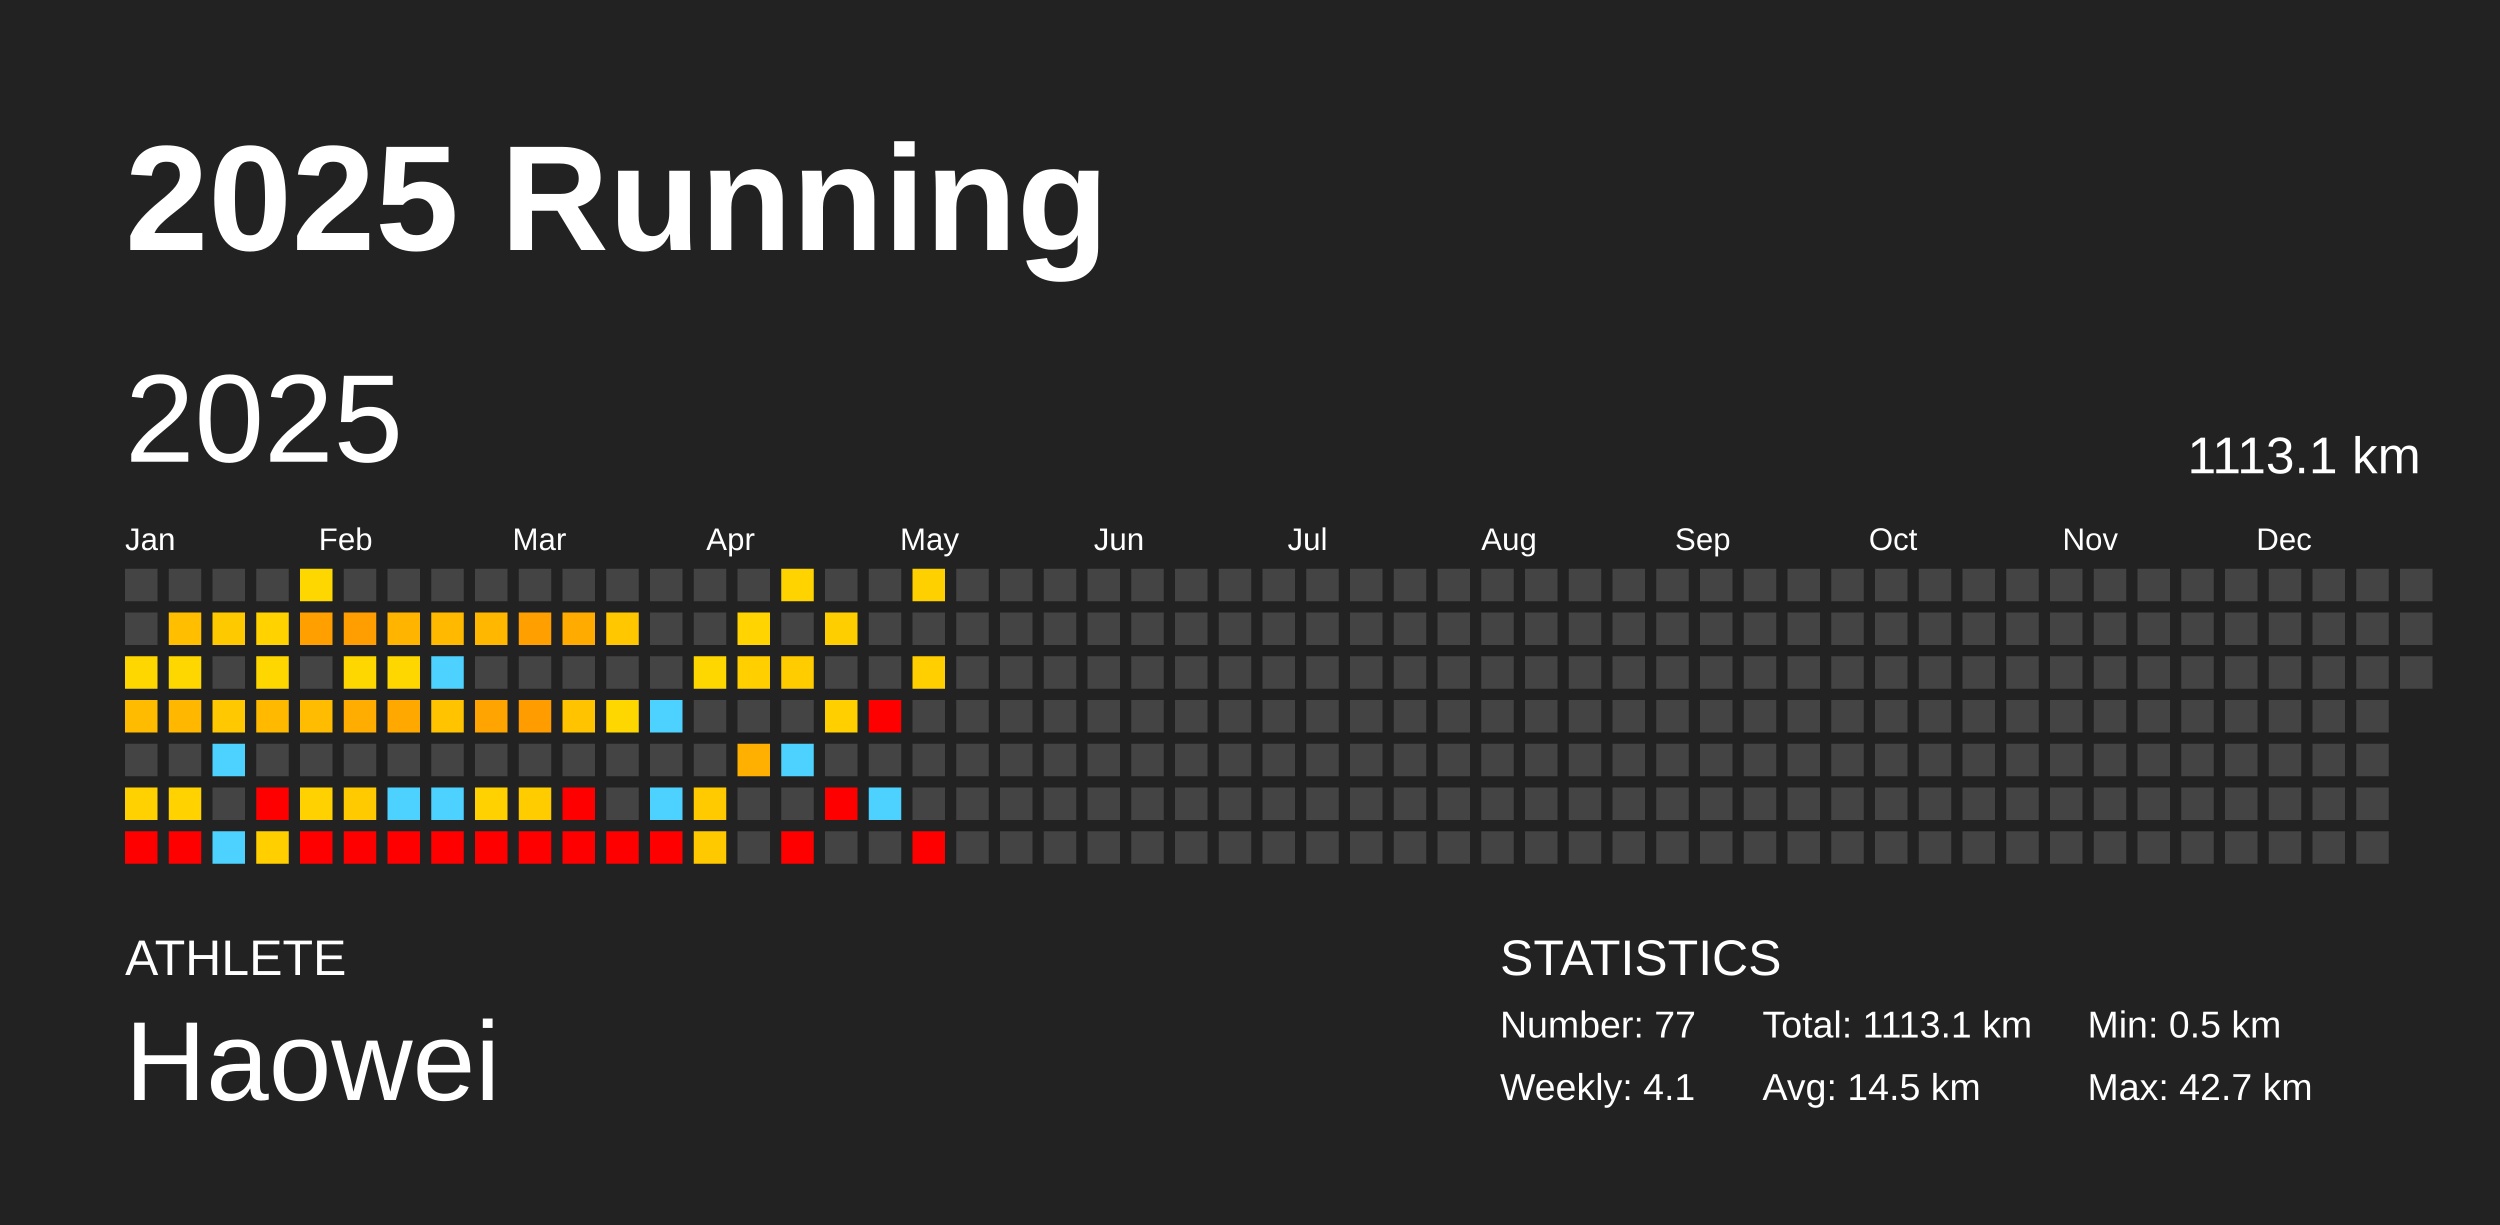
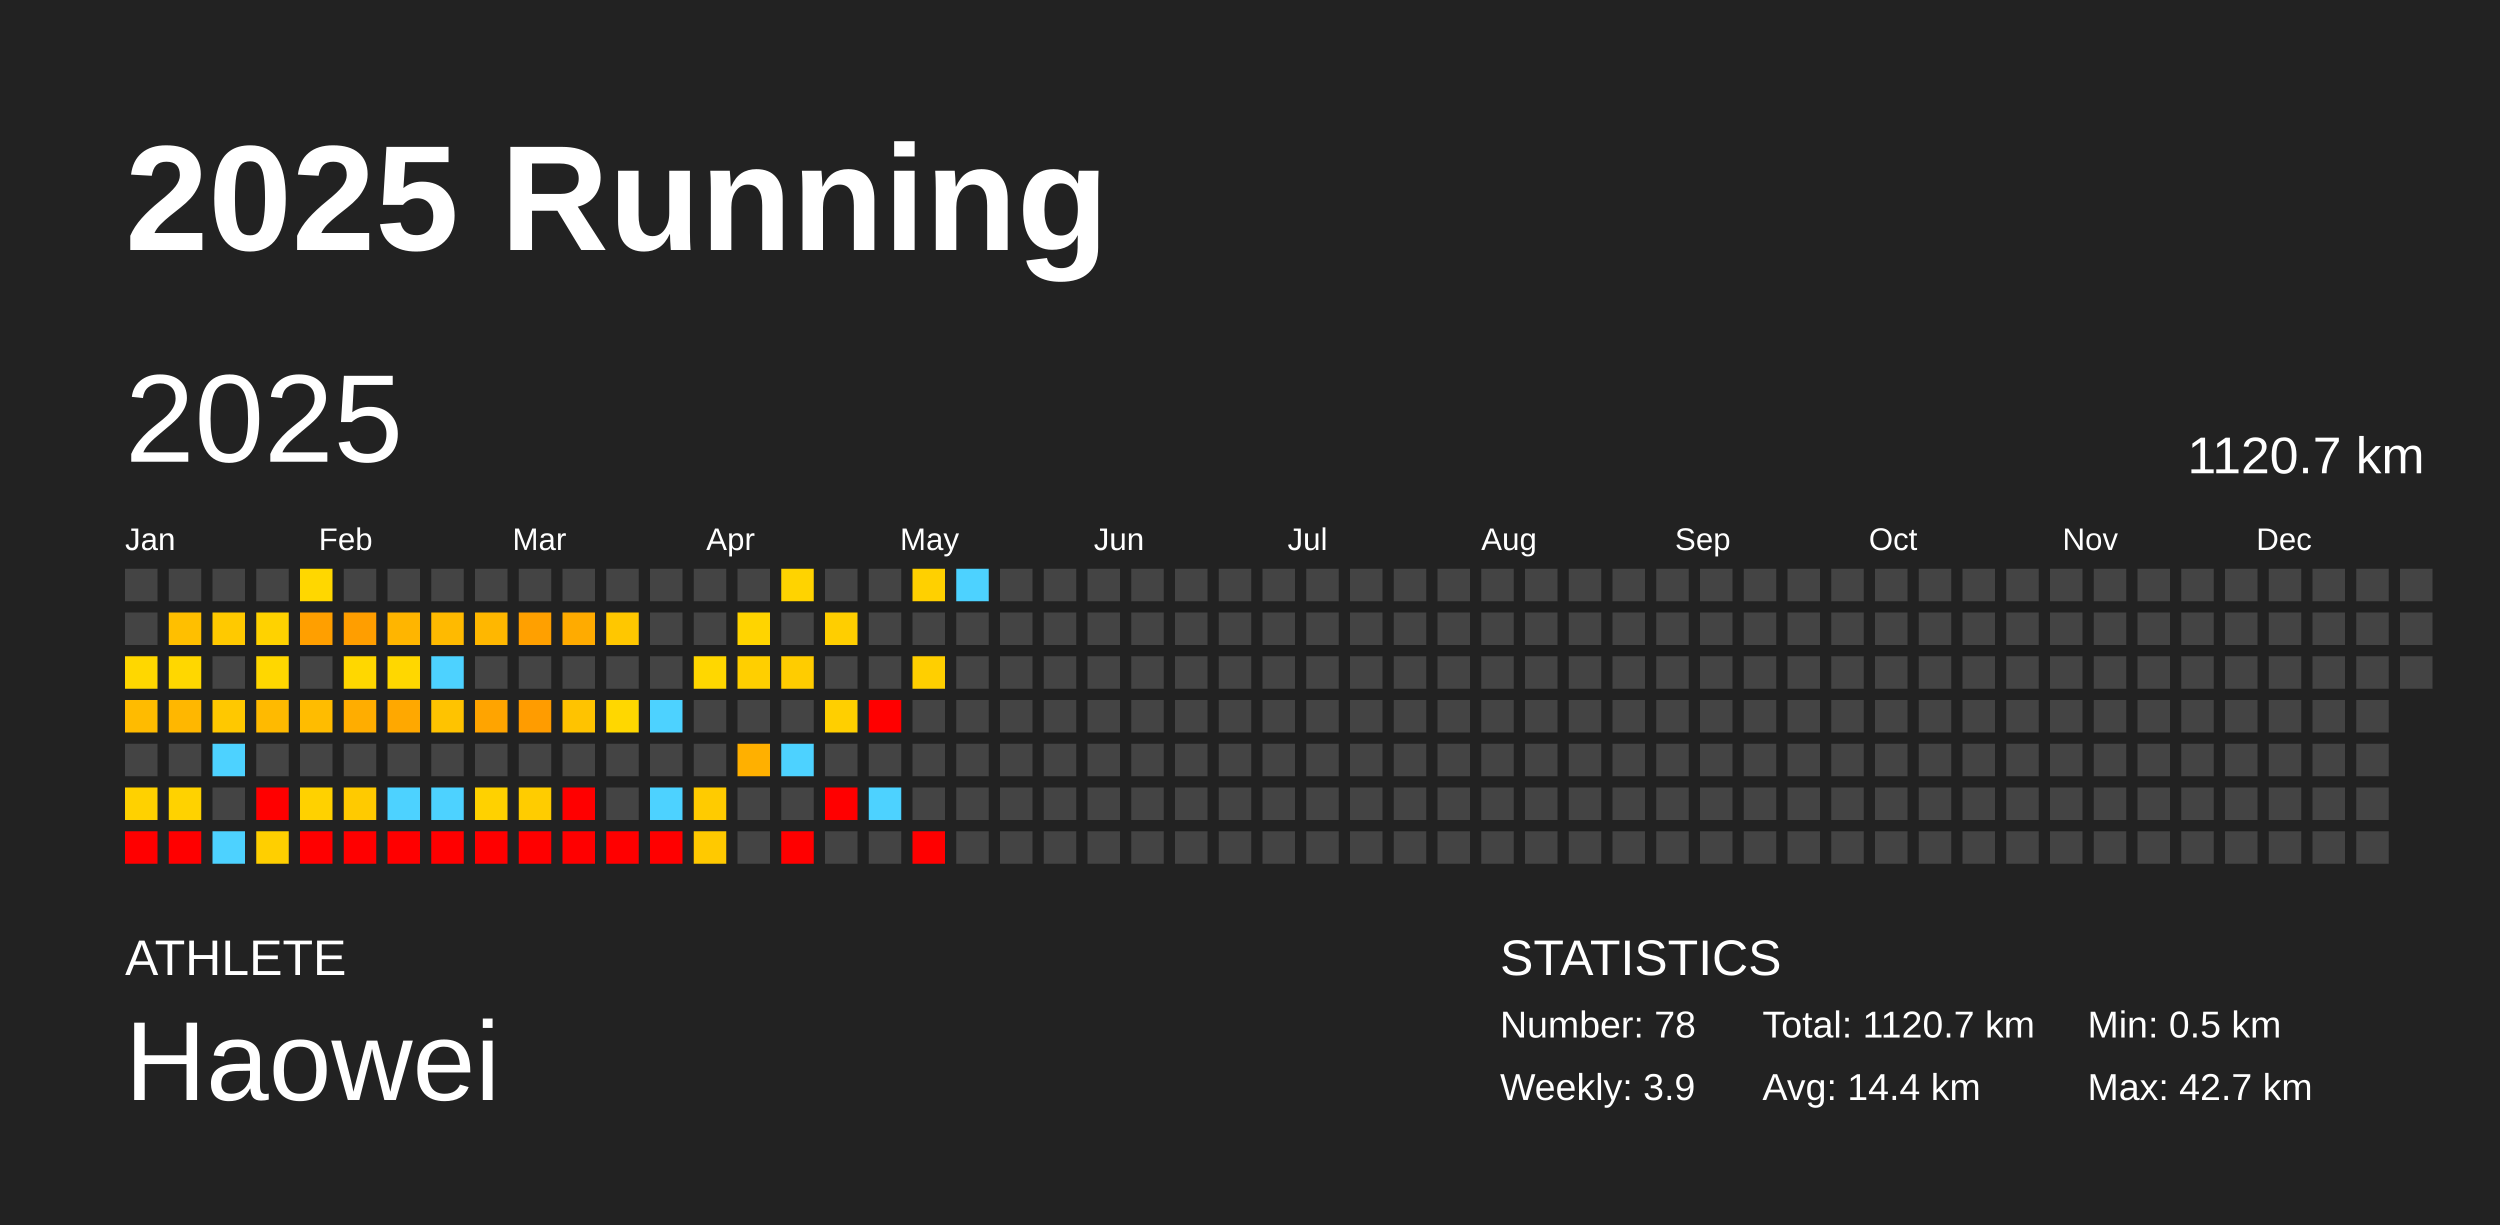
<svg xmlns="http://www.w3.org/2000/svg" baseProfile="full" height="98mm" version="1.1" viewBox="0,0,200,98" width="200mm">
  <defs />
  <rect fill="#222222" height="98" width="200" x="0" y="0" />
  <text fill="#FFFFFF" style="font-size:12px; font-family:Arial; font-weight:bold;" x="10" y="20">2025 Running</text>
  <text fill="#FFFFFF" style="font-size:4px; font-family:Arial" x="10" y="78">ATHLETE</text>
  <text fill="#FFFFFF" style="font-size:9px; font-family:Arial" x="10" y="88">Haowei</text>
  <text fill="#FFFFFF" style="font-size:4px; font-family:Arial" x="120" y="78">STATISTICS</text>
-   <text fill="#FFFFFF" style="font-size:3px; font-family:Arial" x="120" y="83">Number: 77</text>
-   <text fill="#FFFFFF" style="font-size:3px; font-family:Arial" x="120" y="88">Weekly: 4.1</text>
-   <text fill="#FFFFFF" style="font-size:3px; font-family:Arial" x="141" y="83">Total: 1113.1 km</text>
-   <text fill="#FFFFFF" style="font-size:3px; font-family:Arial" x="141" y="88">Avg: 14.5 km</text>
+   <text fill="#FFFFFF" style="font-size:3px; font-family:Arial" x="120" y="83">Number: 78</text>
+   <text fill="#FFFFFF" style="font-size:3px; font-family:Arial" x="120" y="88">Weekly: 3.9</text>
+   <text fill="#FFFFFF" style="font-size:3px; font-family:Arial" x="141" y="83">Total: 1120.7 km</text>
+   <text fill="#FFFFFF" style="font-size:3px; font-family:Arial" x="141" y="88">Avg: 14.4 km</text>
  <text fill="#FFFFFF" style="font-size:3px; font-family:Arial" x="167" y="83">Min: 0.5 km</text>
  <text fill="#FFFFFF" style="font-size:3px; font-family:Arial" x="167" y="88">Max: 42.7 km</text>
  <text dominant-baseline="hanging" fill="#FFFFFF" style="font-size:10.0px; font-family:Arial;" x="10" y="30">2025</text>
-   <text dominant-baseline="hanging" fill="#FFFFFF" style="font-size:4.125px; font-family:Arial;" x="175" y="35">1113.1 km</text>
+   <text dominant-baseline="hanging" fill="#FFFFFF" style="font-size:4.125px; font-family:Arial;" x="175" y="35">1120.7 km</text>
  <text fill="#FFFFFF" style="font-size:2.5px; font-family:Arial" x="10.0" y="44">Jan</text>
  <text fill="#FFFFFF" style="font-size:2.5px; font-family:Arial" x="25.5" y="44">Feb</text>
  <text fill="#FFFFFF" style="font-size:2.5px; font-family:Arial" x="41.0" y="44">Mar</text>
  <text fill="#FFFFFF" style="font-size:2.5px; font-family:Arial" x="56.5" y="44">Apr</text>
  <text fill="#FFFFFF" style="font-size:2.5px; font-family:Arial" x="72.0" y="44">May</text>
  <text fill="#FFFFFF" style="font-size:2.5px; font-family:Arial" x="87.5" y="44">Jun</text>
  <text fill="#FFFFFF" style="font-size:2.5px; font-family:Arial" x="103.0" y="44">Jul</text>
  <text fill="#FFFFFF" style="font-size:2.5px; font-family:Arial" x="118.5" y="44">Aug</text>
  <text fill="#FFFFFF" style="font-size:2.5px; font-family:Arial" x="134.0" y="44">Sep</text>
  <text fill="#FFFFFF" style="font-size:2.5px; font-family:Arial" x="149.5" y="44">Oct</text>
  <text fill="#FFFFFF" style="font-size:2.5px; font-family:Arial" x="165.0" y="44">Nov</text>
  <text fill="#FFFFFF" style="font-size:2.5px; font-family:Arial" x="180.5" y="44">Dec</text>
  <rect fill="#444444" height="2.6" width="2.6" x="10.0" y="45.5" />
  <rect fill="#444444" height="2.6" width="2.6" x="10.0" y="49.0" />
  <rect fill="#ffd700" height="2.6" width="2.6" x="10.0" y="52.5" />
  <rect fill="#ffbb00" height="2.6" width="2.6" x="10.0" y="56.0" />
  <rect fill="#444444" height="2.6" width="2.6" x="10.0" y="59.5" />
  <rect fill="#ffd100" height="2.6" width="2.6" x="10.0" y="63.0" />
  <rect fill="red" height="2.6" width="2.6" x="10.0" y="66.5" />
  <rect fill="#444444" height="2.6" width="2.6" x="13.5" y="45.5" />
  <rect fill="#ffbf00" height="2.6" width="2.6" x="13.5" y="49.0" />
  <rect fill="#ffd700" height="2.6" width="2.6" x="13.5" y="52.5" />
  <rect fill="#ffb700" height="2.6" width="2.6" x="13.5" y="56.0" />
  <rect fill="#444444" height="2.6" width="2.6" x="13.5" y="59.5" />
  <rect fill="#ffd200" height="2.6" width="2.6" x="13.5" y="63.0" />
  <rect fill="red" height="2.6" width="2.6" x="13.5" y="66.5" />
  <rect fill="#444444" height="2.6" width="2.6" x="17.0" y="45.5" />
  <rect fill="#ffc900" height="2.6" width="2.6" x="17.0" y="49.0" />
  <rect fill="#444444" height="2.6" width="2.6" x="17.0" y="52.5" />
  <rect fill="#ffc800" height="2.6" width="2.6" x="17.0" y="56.0" />
  <rect fill="#4dd2ff" height="2.6" width="2.6" x="17.0" y="59.5" />
  <rect fill="#444444" height="2.6" width="2.6" x="17.0" y="63.0" />
  <rect fill="#4dd2ff" height="2.6" width="2.6" x="17.0" y="66.5" />
  <rect fill="#444444" height="2.6" width="2.6" x="20.5" y="45.5" />
  <rect fill="#ffd200" height="2.6" width="2.6" x="20.5" y="49.0" />
  <rect fill="#ffd700" height="2.6" width="2.6" x="20.5" y="52.5" />
  <rect fill="#ffba00" height="2.6" width="2.6" x="20.5" y="56.0" />
  <rect fill="#444444" height="2.6" width="2.6" x="20.5" y="59.5" />
  <rect fill="red" height="2.6" width="2.6" x="20.5" y="63.0" />
  <rect fill="#ffcf00" height="2.6" width="2.6" x="20.5" y="66.5" />
  <rect fill="#ffd700" height="2.6" width="2.6" x="24.0" y="45.5" />
  <rect fill="#ff9f00" height="2.6" width="2.6" x="24.0" y="49.0" />
  <rect fill="#444444" height="2.6" width="2.6" x="24.0" y="52.5" />
  <rect fill="#ffbc00" height="2.6" width="2.6" x="24.0" y="56.0" />
  <rect fill="#444444" height="2.6" width="2.6" x="24.0" y="59.5" />
  <rect fill="#ffd100" height="2.6" width="2.6" x="24.0" y="63.0" />
  <rect fill="red" height="2.6" width="2.6" x="24.0" y="66.5" />
  <rect fill="#444444" height="2.6" width="2.6" x="27.5" y="45.5" />
  <rect fill="#ff9e00" height="2.6" width="2.6" x="27.5" y="49.0" />
  <rect fill="#ffd700" height="2.6" width="2.6" x="27.5" y="52.5" />
  <rect fill="#ffad00" height="2.6" width="2.6" x="27.5" y="56.0" />
  <rect fill="#444444" height="2.6" width="2.6" x="27.5" y="59.5" />
  <rect fill="#ffca00" height="2.6" width="2.6" x="27.5" y="63.0" />
  <rect fill="red" height="2.6" width="2.6" x="27.5" y="66.5" />
  <rect fill="#444444" height="2.6" width="2.6" x="31.0" y="45.5" />
  <rect fill="#ffb500" height="2.6" width="2.6" x="31.0" y="49.0" />
  <rect fill="#ffd700" height="2.6" width="2.6" x="31.0" y="52.5" />
  <rect fill="#ffa800" height="2.6" width="2.6" x="31.0" y="56.0" />
  <rect fill="#444444" height="2.6" width="2.6" x="31.0" y="59.5" />
  <rect fill="#4dd2ff" height="2.6" width="2.6" x="31.0" y="63.0" />
  <rect fill="red" height="2.6" width="2.6" x="31.0" y="66.5" />
  <rect fill="#444444" height="2.6" width="2.6" x="34.5" y="45.5" />
  <rect fill="#ffba00" height="2.6" width="2.6" x="34.5" y="49.0" />
  <rect fill="#4dd2ff" height="2.6" width="2.6" x="34.5" y="52.5" />
  <rect fill="#ffc300" height="2.6" width="2.6" x="34.5" y="56.0" />
  <rect fill="#444444" height="2.6" width="2.6" x="34.5" y="59.5" />
  <rect fill="#4dd2ff" height="2.6" width="2.6" x="34.5" y="63.0" />
  <rect fill="red" height="2.6" width="2.6" x="34.5" y="66.5" />
  <rect fill="#444444" height="2.6" width="2.6" x="38.0" y="45.5" />
  <rect fill="#ffb700" height="2.6" width="2.6" x="38.0" y="49.0" />
  <rect fill="#444444" height="2.6" width="2.6" x="38.0" y="52.5" />
  <rect fill="#ffa400" height="2.6" width="2.6" x="38.0" y="56.0" />
  <rect fill="#444444" height="2.6" width="2.6" x="38.0" y="59.5" />
  <rect fill="#ffd100" height="2.6" width="2.6" x="38.0" y="63.0" />
  <rect fill="red" height="2.6" width="2.6" x="38.0" y="66.5" />
  <rect fill="#444444" height="2.6" width="2.6" x="41.5" y="45.5" />
  <rect fill="#ffa000" height="2.6" width="2.6" x="41.5" y="49.0" />
  <rect fill="#444444" height="2.6" width="2.6" x="41.5" y="52.5" />
  <rect fill="#ff9c00" height="2.6" width="2.6" x="41.5" y="56.0" />
  <rect fill="#444444" height="2.6" width="2.6" x="41.5" y="59.5" />
  <rect fill="#ffcc00" height="2.6" width="2.6" x="41.5" y="63.0" />
  <rect fill="red" height="2.6" width="2.6" x="41.5" y="66.5" />
  <rect fill="#444444" height="2.6" width="2.6" x="45.0" y="45.5" />
  <rect fill="#ffab00" height="2.6" width="2.6" x="45.0" y="49.0" />
  <rect fill="#444444" height="2.6" width="2.6" x="45.0" y="52.5" />
  <rect fill="#ffc300" height="2.6" width="2.6" x="45.0" y="56.0" />
  <rect fill="#444444" height="2.6" width="2.6" x="45.0" y="59.5" />
  <rect fill="red" height="2.6" width="2.6" x="45.0" y="63.0" />
  <rect fill="red" height="2.6" width="2.6" x="45.0" y="66.5" />
  <rect fill="#444444" height="2.6" width="2.6" x="48.5" y="45.5" />
  <rect fill="#ffc700" height="2.6" width="2.6" x="48.5" y="49.0" />
  <rect fill="#444444" height="2.6" width="2.6" x="48.5" y="52.5" />
  <rect fill="#ffd700" height="2.6" width="2.6" x="48.5" y="56.0" />
  <rect fill="#444444" height="2.6" width="2.6" x="48.5" y="59.5" />
  <rect fill="#444444" height="2.6" width="2.6" x="48.5" y="63.0" />
  <rect fill="red" height="2.6" width="2.6" x="48.5" y="66.5" />
  <rect fill="#444444" height="2.6" width="2.6" x="52.0" y="45.5" />
  <rect fill="#444444" height="2.6" width="2.6" x="52.0" y="49.0" />
  <rect fill="#444444" height="2.6" width="2.6" x="52.0" y="52.5" />
  <rect fill="#4dd2ff" height="2.6" width="2.6" x="52.0" y="56.0" />
  <rect fill="#444444" height="2.6" width="2.6" x="52.0" y="59.5" />
  <rect fill="#4dd2ff" height="2.6" width="2.6" x="52.0" y="63.0" />
  <rect fill="red" height="2.6" width="2.6" x="52.0" y="66.5" />
  <rect fill="#444444" height="2.6" width="2.6" x="55.5" y="45.5" />
  <rect fill="#444444" height="2.6" width="2.6" x="55.5" y="49.0" />
  <rect fill="#ffd700" height="2.6" width="2.6" x="55.5" y="52.5" />
  <rect fill="#444444" height="2.6" width="2.6" x="55.5" y="56.0" />
  <rect fill="#444444" height="2.6" width="2.6" x="55.5" y="59.5" />
  <rect fill="#ffcb00" height="2.6" width="2.6" x="55.5" y="63.0" />
  <rect fill="#ffc900" height="2.6" width="2.6" x="55.5" y="66.5" />
  <rect fill="#444444" height="2.6" width="2.6" x="59.0" y="45.5" />
  <rect fill="#ffd400" height="2.6" width="2.6" x="59.0" y="49.0" />
  <rect fill="#ffcf00" height="2.6" width="2.6" x="59.0" y="52.5" />
  <rect fill="#444444" height="2.6" width="2.6" x="59.0" y="56.0" />
  <rect fill="#ffb000" height="2.6" width="2.6" x="59.0" y="59.5" />
  <rect fill="#444444" height="2.6" width="2.6" x="59.0" y="63.0" />
  <rect fill="#444444" height="2.6" width="2.6" x="59.0" y="66.5" />
  <rect fill="#ffd300" height="2.6" width="2.6" x="62.5" y="45.5" />
  <rect fill="#444444" height="2.6" width="2.6" x="62.5" y="49.0" />
  <rect fill="#ffcc00" height="2.6" width="2.6" x="62.5" y="52.5" />
  <rect fill="#444444" height="2.6" width="2.6" x="62.5" y="56.0" />
  <rect fill="#4dd2ff" height="2.6" width="2.6" x="62.5" y="59.5" />
  <rect fill="#444444" height="2.6" width="2.6" x="62.5" y="63.0" />
  <rect fill="red" height="2.6" width="2.6" x="62.5" y="66.5" />
  <rect fill="#444444" height="2.6" width="2.6" x="66.0" y="45.5" />
  <rect fill="#ffce00" height="2.6" width="2.6" x="66.0" y="49.0" />
  <rect fill="#444444" height="2.6" width="2.6" x="66.0" y="52.5" />
  <rect fill="#ffcf00" height="2.6" width="2.6" x="66.0" y="56.0" />
  <rect fill="#444444" height="2.6" width="2.6" x="66.0" y="59.5" />
  <rect fill="red" height="2.6" width="2.6" x="66.0" y="63.0" />
  <rect fill="#444444" height="2.6" width="2.6" x="66.0" y="66.5" />
  <rect fill="#444444" height="2.6" width="2.6" x="69.5" y="45.5" />
  <rect fill="#444444" height="2.6" width="2.6" x="69.5" y="49.0" />
  <rect fill="#444444" height="2.6" width="2.6" x="69.5" y="52.5" />
  <rect fill="red" height="2.6" width="2.6" x="69.5" y="56.0" />
  <rect fill="#444444" height="2.6" width="2.6" x="69.5" y="59.5" />
  <rect fill="#4dd2ff" height="2.6" width="2.6" x="69.5" y="63.0" />
  <rect fill="#444444" height="2.6" width="2.6" x="69.5" y="66.5" />
  <rect fill="#ffd000" height="2.6" width="2.6" x="73.0" y="45.5" />
  <rect fill="#444444" height="2.6" width="2.6" x="73.0" y="49.0" />
  <rect fill="#ffcf00" height="2.6" width="2.6" x="73.0" y="52.5" />
  <rect fill="#444444" height="2.6" width="2.6" x="73.0" y="56.0" />
  <rect fill="#444444" height="2.6" width="2.6" x="73.0" y="59.5" />
  <rect fill="#444444" height="2.6" width="2.6" x="73.0" y="63.0" />
  <rect fill="red" height="2.6" width="2.6" x="73.0" y="66.5" />
-   <rect fill="#444444" height="2.6" width="2.6" x="76.5" y="45.5" />
+   <rect fill="#4dd2ff" height="2.6" width="2.6" x="76.5" y="45.5" />
  <rect fill="#444444" height="2.6" width="2.6" x="76.5" y="49.0" />
  <rect fill="#444444" height="2.6" width="2.6" x="76.5" y="52.5" />
  <rect fill="#444444" height="2.6" width="2.6" x="76.5" y="56.0" />
  <rect fill="#444444" height="2.6" width="2.6" x="76.5" y="59.5" />
  <rect fill="#444444" height="2.6" width="2.6" x="76.5" y="63.0" />
  <rect fill="#444444" height="2.6" width="2.6" x="76.5" y="66.5" />
  <rect fill="#444444" height="2.6" width="2.6" x="80.0" y="45.5" />
  <rect fill="#444444" height="2.6" width="2.6" x="80.0" y="49.0" />
  <rect fill="#444444" height="2.6" width="2.6" x="80.0" y="52.5" />
  <rect fill="#444444" height="2.6" width="2.6" x="80.0" y="56.0" />
  <rect fill="#444444" height="2.6" width="2.6" x="80.0" y="59.5" />
  <rect fill="#444444" height="2.6" width="2.6" x="80.0" y="63.0" />
  <rect fill="#444444" height="2.6" width="2.6" x="80.0" y="66.5" />
  <rect fill="#444444" height="2.6" width="2.6" x="83.5" y="45.5" />
  <rect fill="#444444" height="2.6" width="2.6" x="83.5" y="49.0" />
  <rect fill="#444444" height="2.6" width="2.6" x="83.5" y="52.5" />
  <rect fill="#444444" height="2.6" width="2.6" x="83.5" y="56.0" />
  <rect fill="#444444" height="2.6" width="2.6" x="83.5" y="59.5" />
  <rect fill="#444444" height="2.6" width="2.6" x="83.5" y="63.0" />
  <rect fill="#444444" height="2.6" width="2.6" x="83.5" y="66.5" />
  <rect fill="#444444" height="2.6" width="2.6" x="87.0" y="45.5" />
  <rect fill="#444444" height="2.6" width="2.6" x="87.0" y="49.0" />
  <rect fill="#444444" height="2.6" width="2.6" x="87.0" y="52.5" />
  <rect fill="#444444" height="2.6" width="2.6" x="87.0" y="56.0" />
  <rect fill="#444444" height="2.6" width="2.6" x="87.0" y="59.5" />
  <rect fill="#444444" height="2.6" width="2.6" x="87.0" y="63.0" />
  <rect fill="#444444" height="2.6" width="2.6" x="87.0" y="66.5" />
  <rect fill="#444444" height="2.6" width="2.6" x="90.5" y="45.5" />
  <rect fill="#444444" height="2.6" width="2.6" x="90.5" y="49.0" />
  <rect fill="#444444" height="2.6" width="2.6" x="90.5" y="52.5" />
  <rect fill="#444444" height="2.6" width="2.6" x="90.5" y="56.0" />
  <rect fill="#444444" height="2.6" width="2.6" x="90.5" y="59.5" />
  <rect fill="#444444" height="2.6" width="2.6" x="90.5" y="63.0" />
  <rect fill="#444444" height="2.6" width="2.6" x="90.5" y="66.5" />
  <rect fill="#444444" height="2.6" width="2.6" x="94.0" y="45.5" />
  <rect fill="#444444" height="2.6" width="2.6" x="94.0" y="49.0" />
  <rect fill="#444444" height="2.6" width="2.6" x="94.0" y="52.5" />
  <rect fill="#444444" height="2.6" width="2.6" x="94.0" y="56.0" />
  <rect fill="#444444" height="2.6" width="2.6" x="94.0" y="59.5" />
  <rect fill="#444444" height="2.6" width="2.6" x="94.0" y="63.0" />
  <rect fill="#444444" height="2.6" width="2.6" x="94.0" y="66.5" />
  <rect fill="#444444" height="2.6" width="2.6" x="97.5" y="45.5" />
  <rect fill="#444444" height="2.6" width="2.6" x="97.5" y="49.0" />
  <rect fill="#444444" height="2.6" width="2.6" x="97.5" y="52.5" />
  <rect fill="#444444" height="2.6" width="2.6" x="97.5" y="56.0" />
  <rect fill="#444444" height="2.6" width="2.6" x="97.5" y="59.5" />
  <rect fill="#444444" height="2.6" width="2.6" x="97.5" y="63.0" />
  <rect fill="#444444" height="2.6" width="2.6" x="97.5" y="66.5" />
  <rect fill="#444444" height="2.6" width="2.6" x="101.0" y="45.5" />
  <rect fill="#444444" height="2.6" width="2.6" x="101.0" y="49.0" />
  <rect fill="#444444" height="2.6" width="2.6" x="101.0" y="52.5" />
  <rect fill="#444444" height="2.6" width="2.6" x="101.0" y="56.0" />
  <rect fill="#444444" height="2.6" width="2.6" x="101.0" y="59.5" />
  <rect fill="#444444" height="2.6" width="2.6" x="101.0" y="63.0" />
  <rect fill="#444444" height="2.6" width="2.6" x="101.0" y="66.5" />
  <rect fill="#444444" height="2.6" width="2.6" x="104.5" y="45.5" />
  <rect fill="#444444" height="2.6" width="2.6" x="104.5" y="49.0" />
  <rect fill="#444444" height="2.6" width="2.6" x="104.5" y="52.5" />
  <rect fill="#444444" height="2.6" width="2.6" x="104.5" y="56.0" />
  <rect fill="#444444" height="2.6" width="2.6" x="104.5" y="59.5" />
  <rect fill="#444444" height="2.6" width="2.6" x="104.5" y="63.0" />
  <rect fill="#444444" height="2.6" width="2.6" x="104.5" y="66.5" />
  <rect fill="#444444" height="2.6" width="2.6" x="108.0" y="45.5" />
  <rect fill="#444444" height="2.6" width="2.6" x="108.0" y="49.0" />
  <rect fill="#444444" height="2.6" width="2.6" x="108.0" y="52.5" />
  <rect fill="#444444" height="2.6" width="2.6" x="108.0" y="56.0" />
  <rect fill="#444444" height="2.6" width="2.6" x="108.0" y="59.5" />
  <rect fill="#444444" height="2.6" width="2.6" x="108.0" y="63.0" />
  <rect fill="#444444" height="2.6" width="2.6" x="108.0" y="66.5" />
  <rect fill="#444444" height="2.6" width="2.6" x="111.5" y="45.5" />
  <rect fill="#444444" height="2.6" width="2.6" x="111.5" y="49.0" />
  <rect fill="#444444" height="2.6" width="2.6" x="111.5" y="52.5" />
  <rect fill="#444444" height="2.6" width="2.6" x="111.5" y="56.0" />
  <rect fill="#444444" height="2.6" width="2.6" x="111.5" y="59.5" />
  <rect fill="#444444" height="2.6" width="2.6" x="111.5" y="63.0" />
  <rect fill="#444444" height="2.6" width="2.6" x="111.5" y="66.5" />
  <rect fill="#444444" height="2.6" width="2.6" x="115.0" y="45.5" />
  <rect fill="#444444" height="2.6" width="2.6" x="115.0" y="49.0" />
  <rect fill="#444444" height="2.6" width="2.6" x="115.0" y="52.5" />
  <rect fill="#444444" height="2.6" width="2.6" x="115.0" y="56.0" />
  <rect fill="#444444" height="2.6" width="2.6" x="115.0" y="59.5" />
  <rect fill="#444444" height="2.6" width="2.6" x="115.0" y="63.0" />
  <rect fill="#444444" height="2.6" width="2.6" x="115.0" y="66.5" />
  <rect fill="#444444" height="2.6" width="2.6" x="118.5" y="45.5" />
  <rect fill="#444444" height="2.6" width="2.6" x="118.5" y="49.0" />
  <rect fill="#444444" height="2.6" width="2.6" x="118.5" y="52.5" />
  <rect fill="#444444" height="2.6" width="2.6" x="118.5" y="56.0" />
  <rect fill="#444444" height="2.6" width="2.6" x="118.5" y="59.5" />
  <rect fill="#444444" height="2.6" width="2.6" x="118.5" y="63.0" />
  <rect fill="#444444" height="2.6" width="2.6" x="118.5" y="66.5" />
  <rect fill="#444444" height="2.6" width="2.6" x="122.0" y="45.5" />
  <rect fill="#444444" height="2.6" width="2.6" x="122.0" y="49.0" />
  <rect fill="#444444" height="2.6" width="2.6" x="122.0" y="52.5" />
  <rect fill="#444444" height="2.6" width="2.6" x="122.0" y="56.0" />
  <rect fill="#444444" height="2.6" width="2.6" x="122.0" y="59.5" />
  <rect fill="#444444" height="2.6" width="2.6" x="122.0" y="63.0" />
  <rect fill="#444444" height="2.6" width="2.6" x="122.0" y="66.5" />
  <rect fill="#444444" height="2.6" width="2.6" x="125.5" y="45.5" />
  <rect fill="#444444" height="2.6" width="2.6" x="125.5" y="49.0" />
  <rect fill="#444444" height="2.6" width="2.6" x="125.5" y="52.5" />
  <rect fill="#444444" height="2.6" width="2.6" x="125.5" y="56.0" />
  <rect fill="#444444" height="2.6" width="2.6" x="125.5" y="59.5" />
  <rect fill="#444444" height="2.6" width="2.6" x="125.5" y="63.0" />
  <rect fill="#444444" height="2.6" width="2.6" x="125.5" y="66.5" />
  <rect fill="#444444" height="2.6" width="2.6" x="129.0" y="45.5" />
  <rect fill="#444444" height="2.6" width="2.6" x="129.0" y="49.0" />
  <rect fill="#444444" height="2.6" width="2.6" x="129.0" y="52.5" />
  <rect fill="#444444" height="2.6" width="2.6" x="129.0" y="56.0" />
  <rect fill="#444444" height="2.6" width="2.6" x="129.0" y="59.5" />
  <rect fill="#444444" height="2.6" width="2.6" x="129.0" y="63.0" />
  <rect fill="#444444" height="2.6" width="2.6" x="129.0" y="66.5" />
  <rect fill="#444444" height="2.6" width="2.6" x="132.5" y="45.5" />
  <rect fill="#444444" height="2.6" width="2.6" x="132.5" y="49.0" />
  <rect fill="#444444" height="2.6" width="2.6" x="132.5" y="52.5" />
  <rect fill="#444444" height="2.6" width="2.6" x="132.5" y="56.0" />
  <rect fill="#444444" height="2.6" width="2.6" x="132.5" y="59.5" />
  <rect fill="#444444" height="2.6" width="2.6" x="132.5" y="63.0" />
  <rect fill="#444444" height="2.6" width="2.6" x="132.5" y="66.5" />
  <rect fill="#444444" height="2.6" width="2.6" x="136.0" y="45.5" />
  <rect fill="#444444" height="2.6" width="2.6" x="136.0" y="49.0" />
  <rect fill="#444444" height="2.6" width="2.6" x="136.0" y="52.5" />
  <rect fill="#444444" height="2.6" width="2.6" x="136.0" y="56.0" />
  <rect fill="#444444" height="2.6" width="2.6" x="136.0" y="59.5" />
  <rect fill="#444444" height="2.6" width="2.6" x="136.0" y="63.0" />
  <rect fill="#444444" height="2.6" width="2.6" x="136.0" y="66.5" />
  <rect fill="#444444" height="2.6" width="2.6" x="139.5" y="45.5" />
  <rect fill="#444444" height="2.6" width="2.6" x="139.5" y="49.0" />
  <rect fill="#444444" height="2.6" width="2.6" x="139.5" y="52.5" />
  <rect fill="#444444" height="2.6" width="2.6" x="139.5" y="56.0" />
  <rect fill="#444444" height="2.6" width="2.6" x="139.5" y="59.5" />
  <rect fill="#444444" height="2.6" width="2.6" x="139.5" y="63.0" />
  <rect fill="#444444" height="2.6" width="2.6" x="139.5" y="66.5" />
  <rect fill="#444444" height="2.6" width="2.6" x="143.0" y="45.5" />
  <rect fill="#444444" height="2.6" width="2.6" x="143.0" y="49.0" />
  <rect fill="#444444" height="2.6" width="2.6" x="143.0" y="52.5" />
  <rect fill="#444444" height="2.6" width="2.6" x="143.0" y="56.0" />
  <rect fill="#444444" height="2.6" width="2.6" x="143.0" y="59.5" />
  <rect fill="#444444" height="2.6" width="2.6" x="143.0" y="63.0" />
  <rect fill="#444444" height="2.6" width="2.6" x="143.0" y="66.5" />
  <rect fill="#444444" height="2.6" width="2.6" x="146.5" y="45.5" />
  <rect fill="#444444" height="2.6" width="2.6" x="146.5" y="49.0" />
  <rect fill="#444444" height="2.6" width="2.6" x="146.5" y="52.5" />
  <rect fill="#444444" height="2.6" width="2.6" x="146.5" y="56.0" />
  <rect fill="#444444" height="2.6" width="2.6" x="146.5" y="59.5" />
  <rect fill="#444444" height="2.6" width="2.6" x="146.5" y="63.0" />
  <rect fill="#444444" height="2.6" width="2.6" x="146.5" y="66.5" />
  <rect fill="#444444" height="2.6" width="2.6" x="150.0" y="45.5" />
  <rect fill="#444444" height="2.6" width="2.6" x="150.0" y="49.0" />
  <rect fill="#444444" height="2.6" width="2.6" x="150.0" y="52.5" />
  <rect fill="#444444" height="2.6" width="2.6" x="150.0" y="56.0" />
  <rect fill="#444444" height="2.6" width="2.6" x="150.0" y="59.5" />
  <rect fill="#444444" height="2.6" width="2.6" x="150.0" y="63.0" />
  <rect fill="#444444" height="2.6" width="2.6" x="150.0" y="66.5" />
  <rect fill="#444444" height="2.6" width="2.6" x="153.5" y="45.5" />
  <rect fill="#444444" height="2.6" width="2.6" x="153.5" y="49.0" />
  <rect fill="#444444" height="2.6" width="2.6" x="153.5" y="52.5" />
  <rect fill="#444444" height="2.6" width="2.6" x="153.5" y="56.0" />
  <rect fill="#444444" height="2.6" width="2.6" x="153.5" y="59.5" />
  <rect fill="#444444" height="2.6" width="2.6" x="153.5" y="63.0" />
  <rect fill="#444444" height="2.6" width="2.6" x="153.5" y="66.5" />
  <rect fill="#444444" height="2.6" width="2.6" x="157.0" y="45.5" />
  <rect fill="#444444" height="2.6" width="2.6" x="157.0" y="49.0" />
  <rect fill="#444444" height="2.6" width="2.6" x="157.0" y="52.5" />
  <rect fill="#444444" height="2.6" width="2.6" x="157.0" y="56.0" />
  <rect fill="#444444" height="2.6" width="2.6" x="157.0" y="59.5" />
  <rect fill="#444444" height="2.6" width="2.6" x="157.0" y="63.0" />
  <rect fill="#444444" height="2.6" width="2.6" x="157.0" y="66.5" />
  <rect fill="#444444" height="2.6" width="2.6" x="160.5" y="45.5" />
  <rect fill="#444444" height="2.6" width="2.6" x="160.5" y="49.0" />
  <rect fill="#444444" height="2.6" width="2.6" x="160.5" y="52.5" />
  <rect fill="#444444" height="2.6" width="2.6" x="160.5" y="56.0" />
  <rect fill="#444444" height="2.6" width="2.6" x="160.5" y="59.5" />
  <rect fill="#444444" height="2.6" width="2.6" x="160.5" y="63.0" />
  <rect fill="#444444" height="2.6" width="2.6" x="160.5" y="66.5" />
  <rect fill="#444444" height="2.6" width="2.6" x="164.0" y="45.5" />
  <rect fill="#444444" height="2.6" width="2.6" x="164.0" y="49.0" />
  <rect fill="#444444" height="2.6" width="2.6" x="164.0" y="52.5" />
  <rect fill="#444444" height="2.6" width="2.6" x="164.0" y="56.0" />
  <rect fill="#444444" height="2.6" width="2.6" x="164.0" y="59.5" />
  <rect fill="#444444" height="2.6" width="2.6" x="164.0" y="63.0" />
  <rect fill="#444444" height="2.6" width="2.6" x="164.0" y="66.5" />
  <rect fill="#444444" height="2.6" width="2.6" x="167.5" y="45.5" />
  <rect fill="#444444" height="2.6" width="2.6" x="167.5" y="49.0" />
  <rect fill="#444444" height="2.6" width="2.6" x="167.5" y="52.5" />
  <rect fill="#444444" height="2.6" width="2.6" x="167.5" y="56.0" />
  <rect fill="#444444" height="2.6" width="2.6" x="167.5" y="59.5" />
  <rect fill="#444444" height="2.6" width="2.6" x="167.5" y="63.0" />
  <rect fill="#444444" height="2.6" width="2.6" x="167.5" y="66.5" />
  <rect fill="#444444" height="2.6" width="2.6" x="171.0" y="45.5" />
  <rect fill="#444444" height="2.6" width="2.6" x="171.0" y="49.0" />
  <rect fill="#444444" height="2.6" width="2.6" x="171.0" y="52.5" />
  <rect fill="#444444" height="2.6" width="2.6" x="171.0" y="56.0" />
  <rect fill="#444444" height="2.6" width="2.6" x="171.0" y="59.5" />
  <rect fill="#444444" height="2.6" width="2.6" x="171.0" y="63.0" />
  <rect fill="#444444" height="2.6" width="2.6" x="171.0" y="66.5" />
  <rect fill="#444444" height="2.6" width="2.6" x="174.5" y="45.5" />
  <rect fill="#444444" height="2.6" width="2.6" x="174.5" y="49.0" />
  <rect fill="#444444" height="2.6" width="2.6" x="174.5" y="52.5" />
  <rect fill="#444444" height="2.6" width="2.6" x="174.5" y="56.0" />
  <rect fill="#444444" height="2.6" width="2.6" x="174.5" y="59.5" />
  <rect fill="#444444" height="2.6" width="2.6" x="174.5" y="63.0" />
  <rect fill="#444444" height="2.6" width="2.6" x="174.5" y="66.5" />
  <rect fill="#444444" height="2.6" width="2.6" x="178.0" y="45.5" />
  <rect fill="#444444" height="2.6" width="2.6" x="178.0" y="49.0" />
  <rect fill="#444444" height="2.6" width="2.6" x="178.0" y="52.5" />
  <rect fill="#444444" height="2.6" width="2.6" x="178.0" y="56.0" />
  <rect fill="#444444" height="2.6" width="2.6" x="178.0" y="59.5" />
  <rect fill="#444444" height="2.6" width="2.6" x="178.0" y="63.0" />
  <rect fill="#444444" height="2.6" width="2.6" x="178.0" y="66.5" />
  <rect fill="#444444" height="2.6" width="2.6" x="181.5" y="45.5" />
  <rect fill="#444444" height="2.6" width="2.6" x="181.5" y="49.0" />
  <rect fill="#444444" height="2.6" width="2.6" x="181.5" y="52.5" />
  <rect fill="#444444" height="2.6" width="2.6" x="181.5" y="56.0" />
  <rect fill="#444444" height="2.6" width="2.6" x="181.5" y="59.5" />
  <rect fill="#444444" height="2.6" width="2.6" x="181.5" y="63.0" />
  <rect fill="#444444" height="2.6" width="2.6" x="181.5" y="66.5" />
  <rect fill="#444444" height="2.6" width="2.6" x="185.0" y="45.5" />
  <rect fill="#444444" height="2.6" width="2.6" x="185.0" y="49.0" />
  <rect fill="#444444" height="2.6" width="2.6" x="185.0" y="52.5" />
  <rect fill="#444444" height="2.6" width="2.6" x="185.0" y="56.0" />
  <rect fill="#444444" height="2.6" width="2.6" x="185.0" y="59.5" />
  <rect fill="#444444" height="2.6" width="2.6" x="185.0" y="63.0" />
  <rect fill="#444444" height="2.6" width="2.6" x="185.0" y="66.5" />
  <rect fill="#444444" height="2.6" width="2.6" x="188.5" y="45.5" />
  <rect fill="#444444" height="2.6" width="2.6" x="188.5" y="49.0" />
  <rect fill="#444444" height="2.6" width="2.6" x="188.5" y="52.5" />
  <rect fill="#444444" height="2.6" width="2.6" x="188.5" y="56.0" />
  <rect fill="#444444" height="2.6" width="2.6" x="188.5" y="59.5" />
  <rect fill="#444444" height="2.6" width="2.6" x="188.5" y="63.0" />
  <rect fill="#444444" height="2.6" width="2.6" x="188.5" y="66.5" />
  <rect fill="#444444" height="2.6" width="2.6" x="192.0" y="45.5" />
  <rect fill="#444444" height="2.6" width="2.6" x="192.0" y="49.0" />
  <rect fill="#444444" height="2.6" width="2.6" x="192.0" y="52.5" />
</svg>
